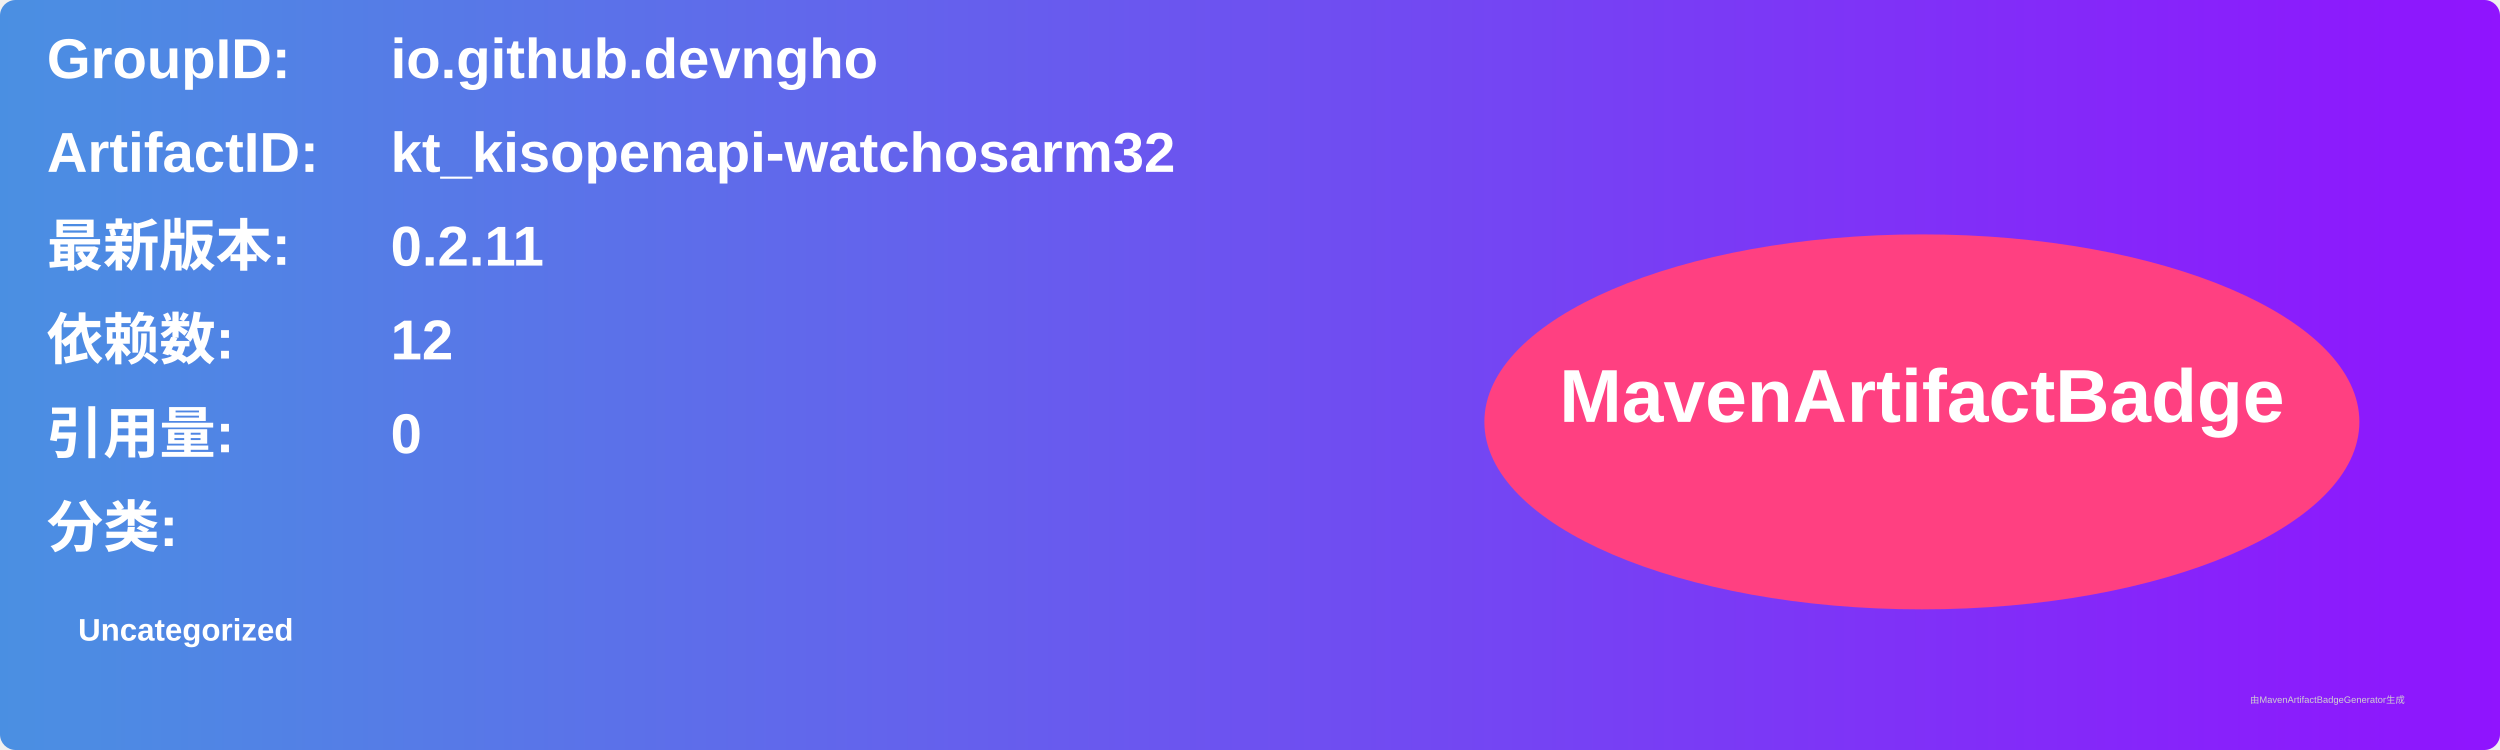
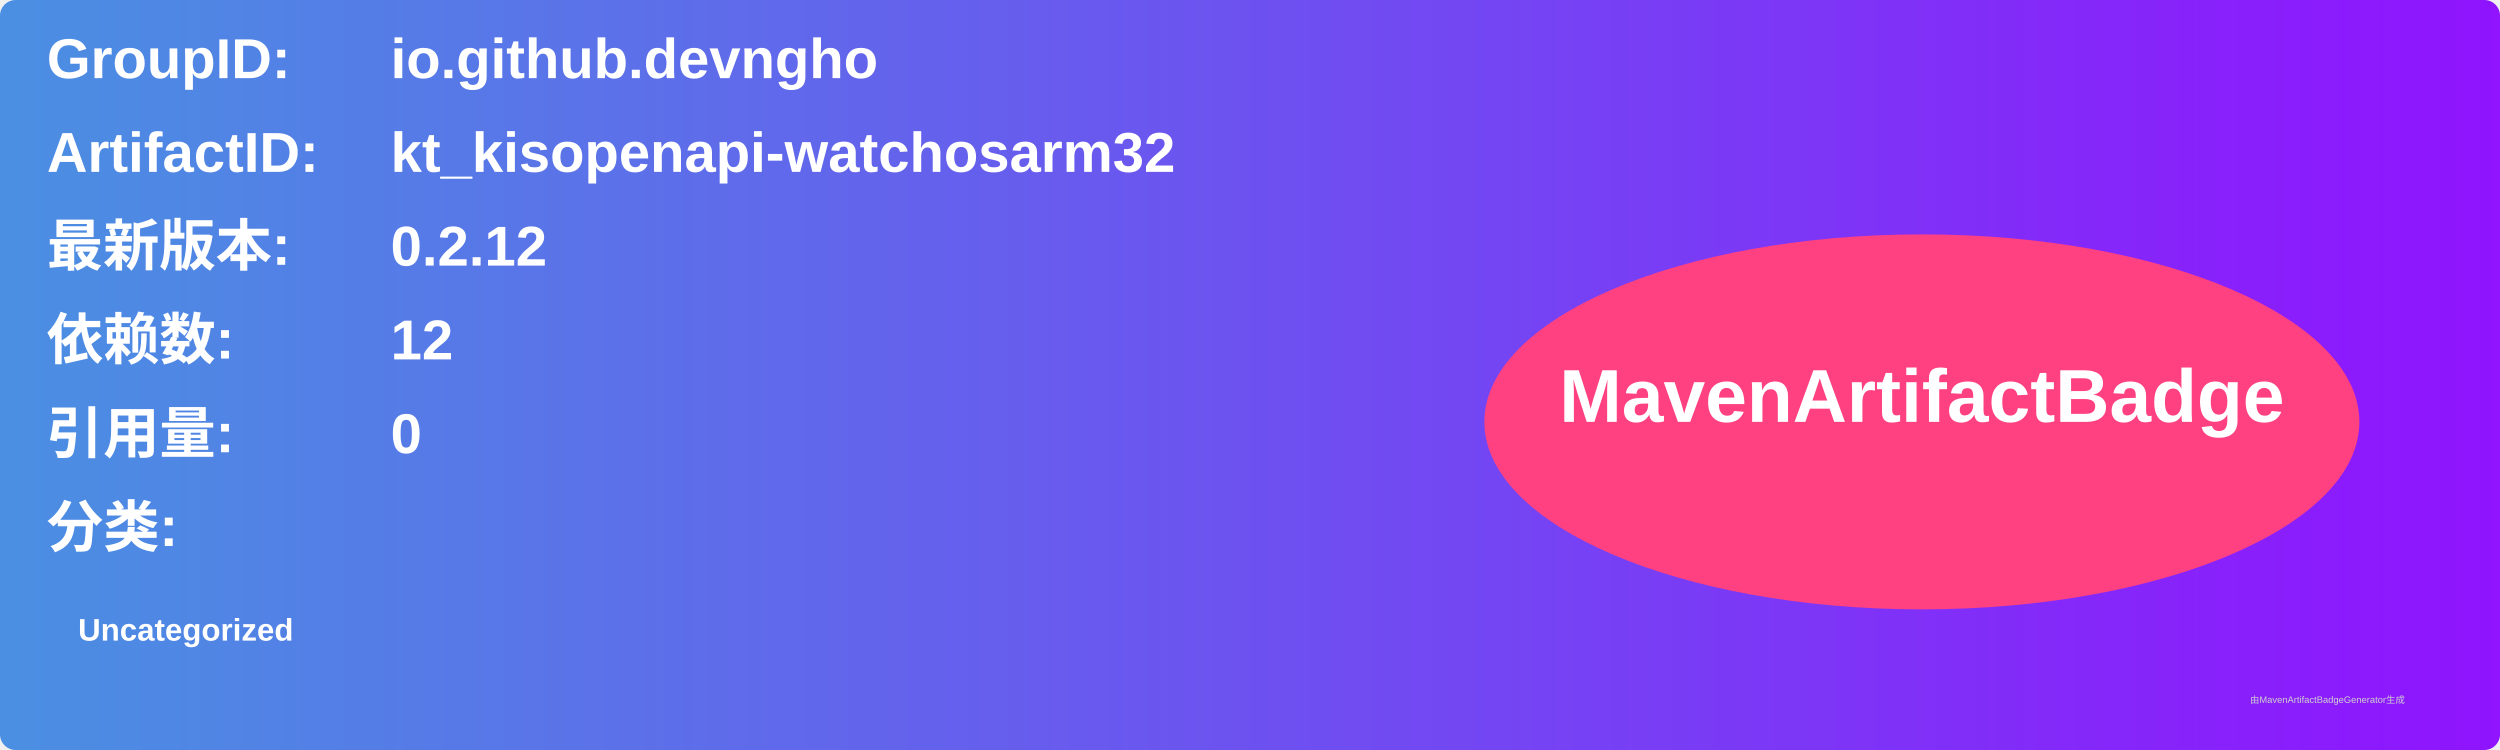
<svg xmlns="http://www.w3.org/2000/svg" width="800" height="240" viewBox="0 0 800 240">
  <linearGradient id="grad" x1="0%" y1="0%" x2="100%" y2="0%">
    <stop offset="0%" stop-color="#4a90e2" />
    <stop offset="100%" stop-color="#9013fe" />
  </linearGradient>
  <rect width="100%" height="100%" rx="5" ry="5" fill="url(#grad)" />
  <g transform="translate(15, 15)">
    <text x="0" y="10" font-family="Arial" font-size="18" fill="white" font-weight="bold" width="260">GroupID:</text>
    <text x="110" y="10" font-family="Arial" font-size="18" fill="white" font-weight="bold" width="460">io.github.devngho</text>
    <text x="0" y="40" font-family="Arial" font-size="18" fill="white" font-weight="bold" width="260">ArtifactID:</text>
    <text x="110" y="40" font-family="Arial" font-size="18" fill="white" font-weight="bold" width="460">kt_kisopenapi-watchosarm32</text>
    <text x="0" y="70" font-family="Arial" font-size="18" fill="white" font-weight="bold">最新版本:</text>
    <text x="110" y="70" font-family="Arial" font-size="18" fill="white" font-weight="bold">
-       <tspan font-weight="bold">0.2.11</tspan>
+       <tspan font-weight="bold">0.2.12</tspan>
    </text>
    <text x="0" y="100" font-family="Arial" font-size="18" fill="white" font-weight="bold">依赖数: </text>
    <text x="110" y="100" font-family="Arial" font-size="18" fill="white">
      <tspan font-weight="bold">12</tspan>
    </text>
    <text x="0" y="130" font-family="Arial" font-size="18" fill="white" font-weight="bold">引用量: </text>
    <text x="110" y="130" font-family="Arial" font-size="18" fill="white">
      <tspan font-weight="bold">0</tspan>
    </text>
    <text x="0" y="160" font-family="Arial" font-size="18" fill="white" font-weight="bold">分类:</text>
    <text x="10" y="190" font-family="Arial" font-size="10" fill="white">
      <tspan font-weight="bold">Uncategorized</tspan>
    </text>
    <ellipse cx="600" cy="120" rx="140" ry="60" fill="#ff4081" />
    <text x="600" y="120" text-anchor="middle" font-family="Arial" font-size="24" fill="white" font-weight="bold">MavenArtifactBadge</text>
  </g>
  <text x="720" y="225" font-family="Arial" font-size="3" fill="#d0d0d0">由MavenArtifactBadgeGenerator生成</text>
</svg>
